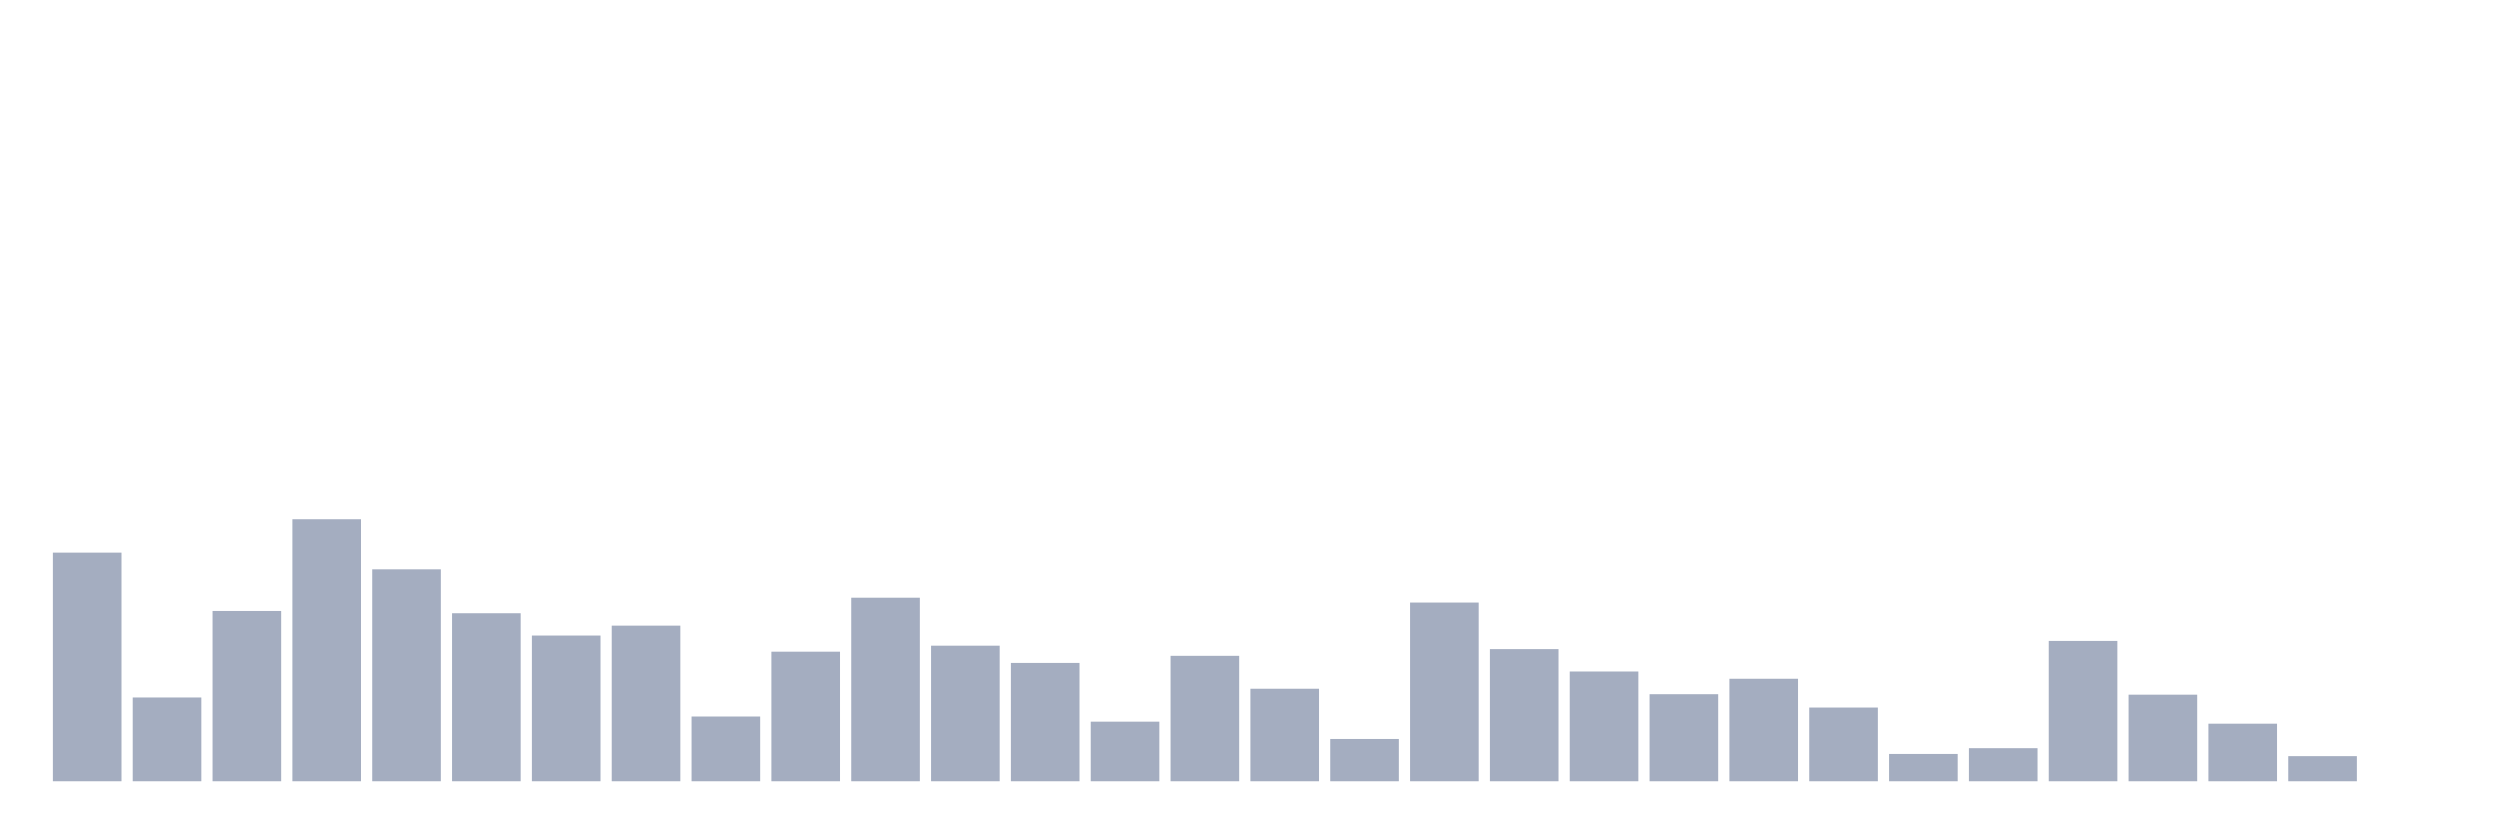
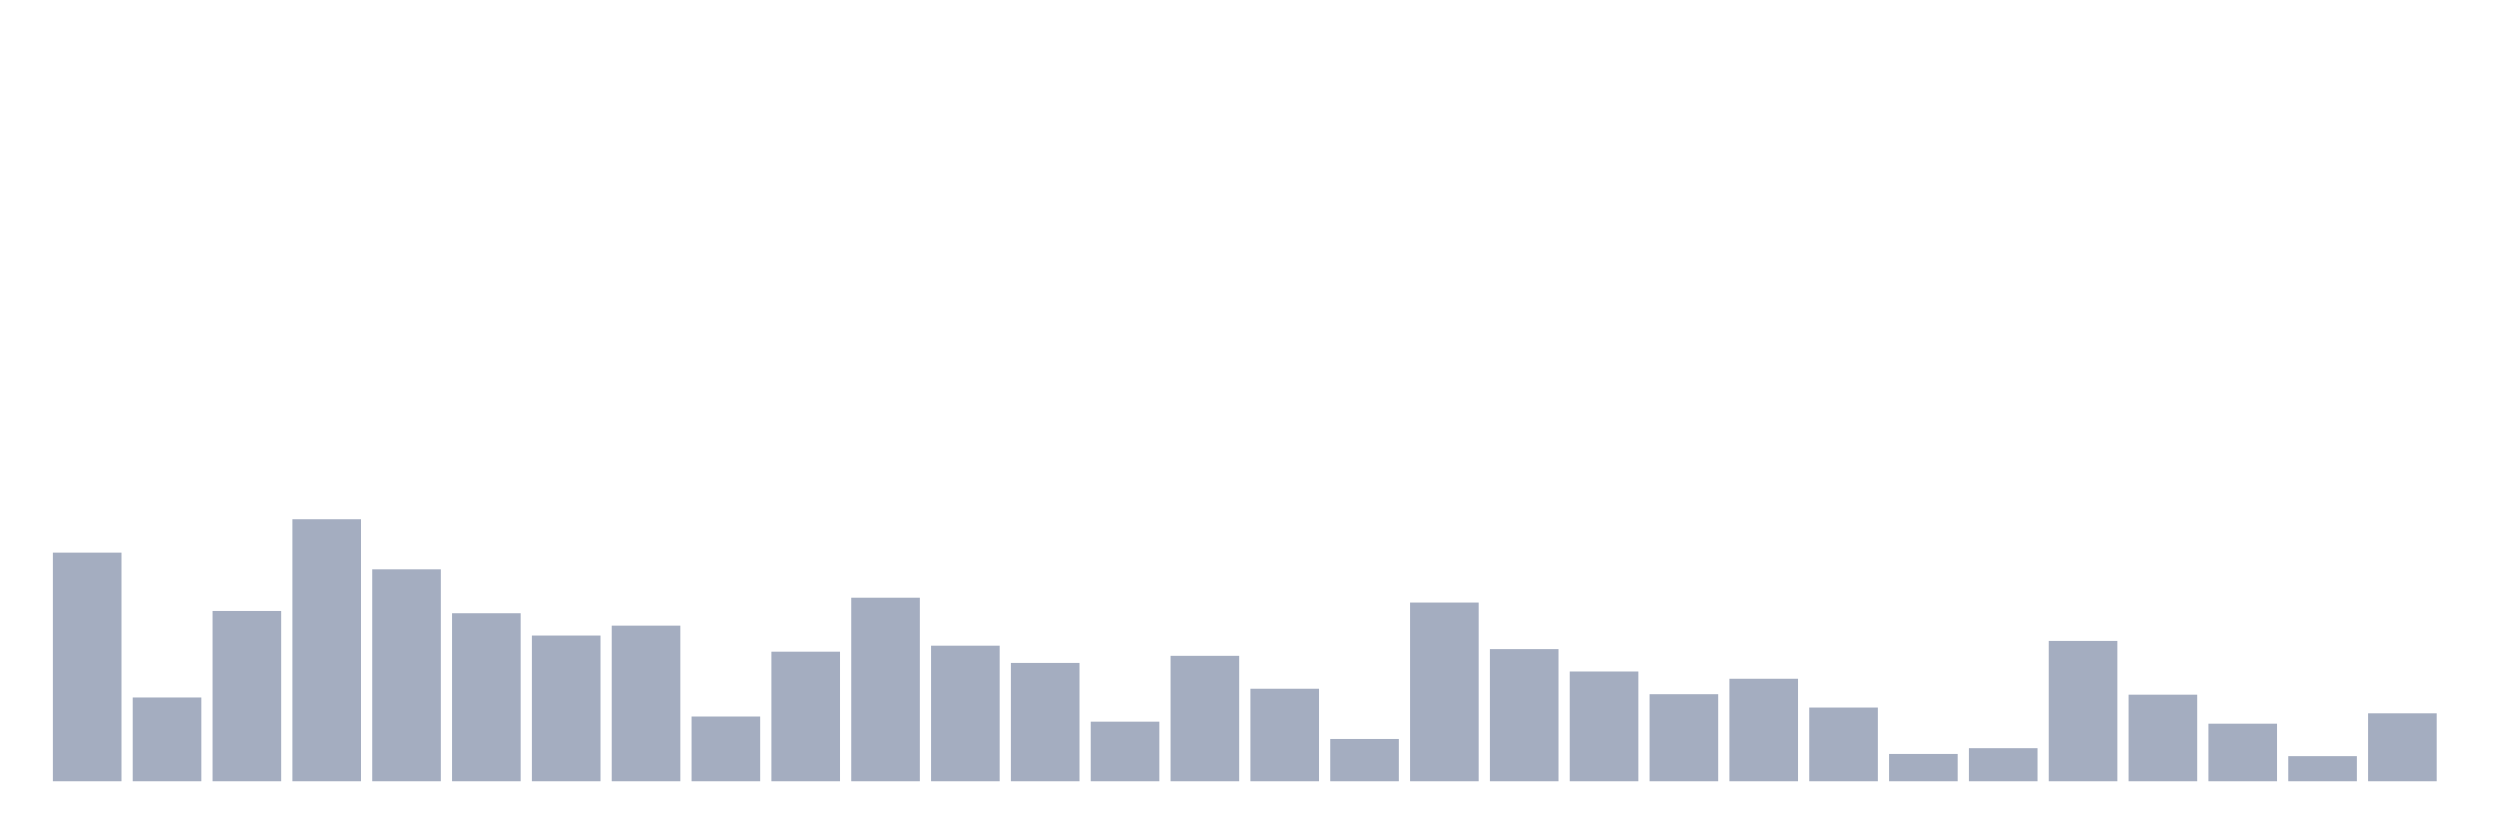
<svg xmlns="http://www.w3.org/2000/svg" viewBox="0 0 480 160">
  <g transform="translate(10,10)">
    <rect class="bar" x="0.153" width="13.175" y="96.104" height="43.896" fill="rgb(164,173,192)" />
    <rect class="bar" x="15.482" width="13.175" y="123.915" height="16.085" fill="rgb(164,173,192)" />
    <rect class="bar" x="30.81" width="13.175" y="107.306" height="32.694" fill="rgb(164,173,192)" />
    <rect class="bar" x="46.138" width="13.175" y="89.694" height="50.306" fill="rgb(164,173,192)" />
    <rect class="bar" x="61.466" width="13.175" y="99.309" height="40.691" fill="rgb(164,173,192)" />
    <rect class="bar" x="76.794" width="13.175" y="107.741" height="32.259" fill="rgb(164,173,192)" />
    <rect class="bar" x="92.123" width="13.175" y="112.024" height="27.976" fill="rgb(164,173,192)" />
    <rect class="bar" x="107.451" width="13.175" y="110.122" height="29.878" fill="rgb(164,173,192)" />
    <rect class="bar" x="122.779" width="13.175" y="127.57" height="12.43" fill="rgb(164,173,192)" />
    <rect class="bar" x="138.107" width="13.175" y="115.124" height="24.876" fill="rgb(164,173,192)" />
    <rect class="bar" x="153.436" width="13.175" y="104.76" height="35.24" fill="rgb(164,173,192)" />
    <rect class="bar" x="168.764" width="13.175" y="113.971" height="26.029" fill="rgb(164,173,192)" />
    <rect class="bar" x="184.092" width="13.175" y="117.281" height="22.719" fill="rgb(164,173,192)" />
    <rect class="bar" x="199.42" width="13.175" y="128.558" height="11.442" fill="rgb(164,173,192)" />
    <rect class="bar" x="214.748" width="13.175" y="115.918" height="24.082" fill="rgb(164,173,192)" />
    <rect class="bar" x="230.077" width="13.175" y="122.238" height="17.762" fill="rgb(164,173,192)" />
    <rect class="bar" x="245.405" width="13.175" y="131.883" height="8.117" fill="rgb(164,173,192)" />
    <rect class="bar" x="260.733" width="13.175" y="105.689" height="34.311" fill="rgb(164,173,192)" />
    <rect class="bar" x="276.061" width="13.175" y="114.63" height="25.37" fill="rgb(164,173,192)" />
    <rect class="bar" x="291.39" width="13.175" y="118.928" height="21.072" fill="rgb(164,173,192)" />
    <rect class="bar" x="306.718" width="13.175" y="123.286" height="16.714" fill="rgb(164,173,192)" />
    <rect class="bar" x="322.046" width="13.175" y="120.321" height="19.679" fill="rgb(164,173,192)" />
    <rect class="bar" x="337.374" width="13.175" y="125.847" height="14.153" fill="rgb(164,173,192)" />
    <rect class="bar" x="352.702" width="13.175" y="134.758" height="5.242" fill="rgb(164,173,192)" />
    <rect class="bar" x="368.031" width="13.175" y="133.65" height="6.35" fill="rgb(164,173,192)" />
    <rect class="bar" x="383.359" width="13.175" y="113.057" height="26.943" fill="rgb(164,173,192)" />
    <rect class="bar" x="398.687" width="13.175" y="123.376" height="16.624" fill="rgb(164,173,192)" />
    <rect class="bar" x="414.015" width="13.175" y="128.947" height="11.053" fill="rgb(164,173,192)" />
    <rect class="bar" x="429.344" width="13.175" y="135.178" height="4.822" fill="rgb(164,173,192)" />
-     <rect class="bar" x="444.672" width="13.175" y="140" height="0" fill="rgb(164,173,192)" />
+     <rect class="bar" x="444.672" width="13.175" y="126.955" height="13.045" fill="rgb(164,173,192)" />
  </g>
</svg>
